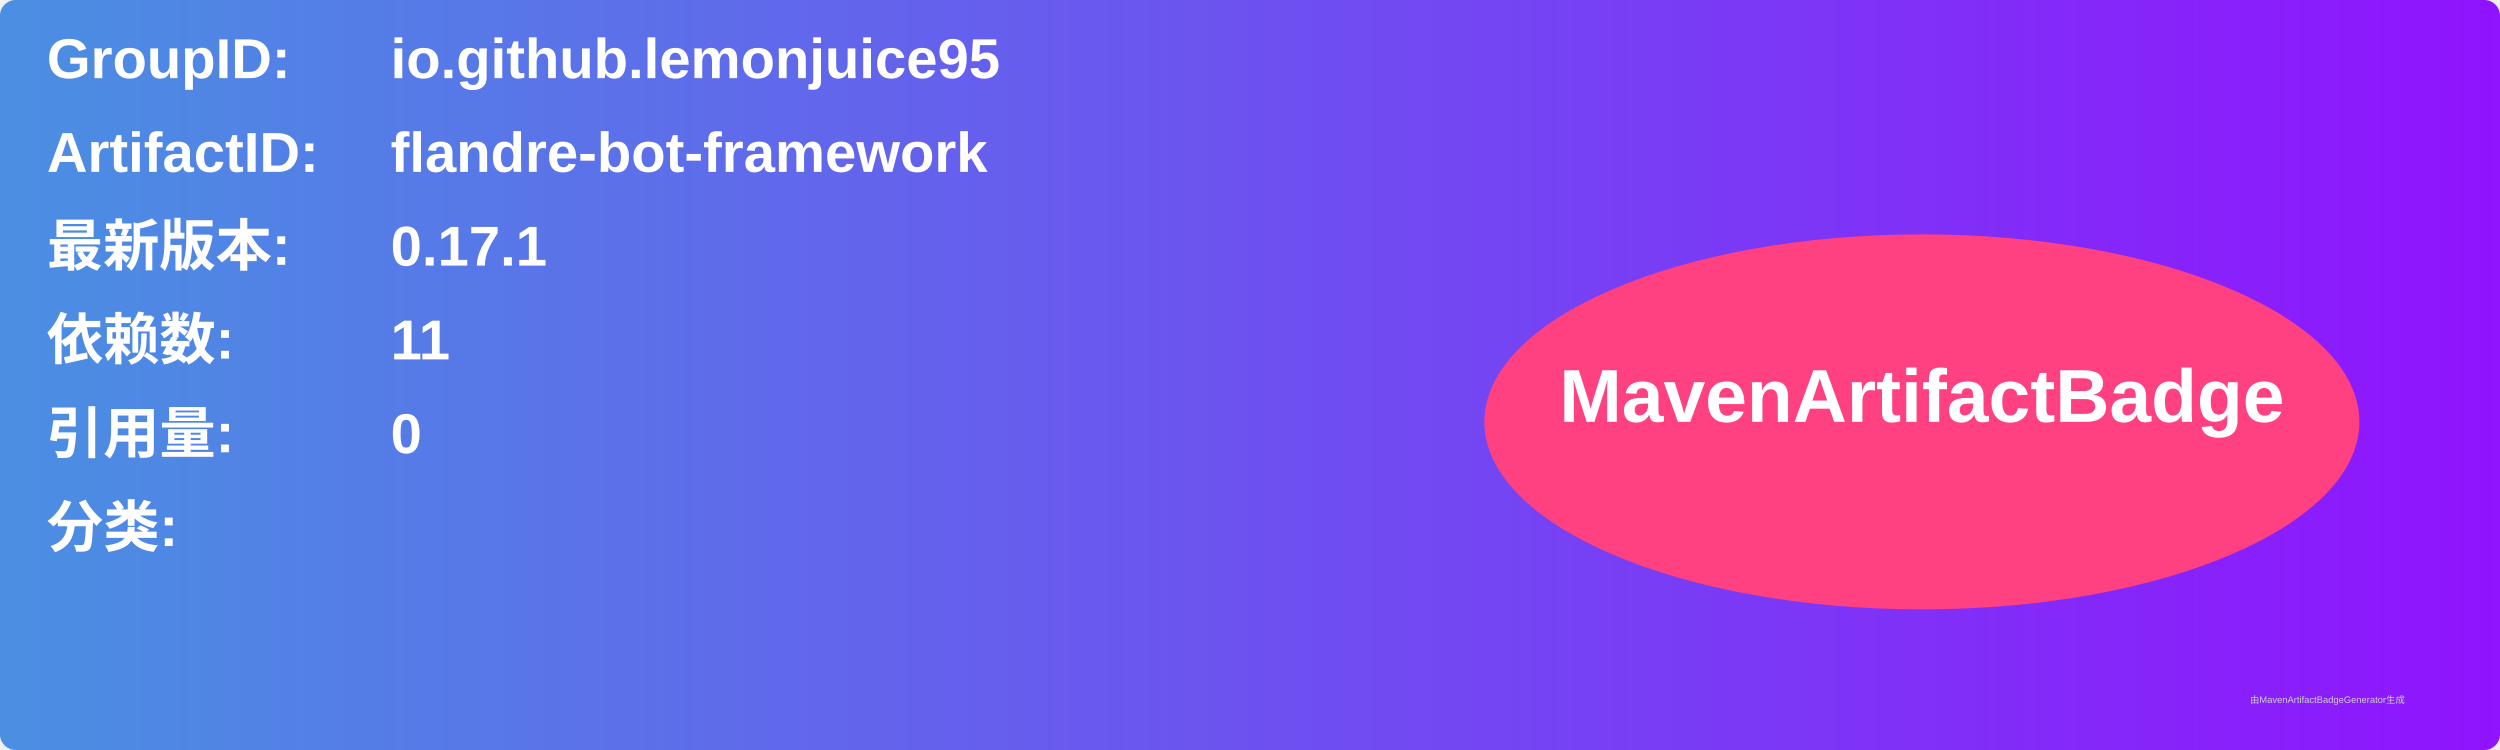
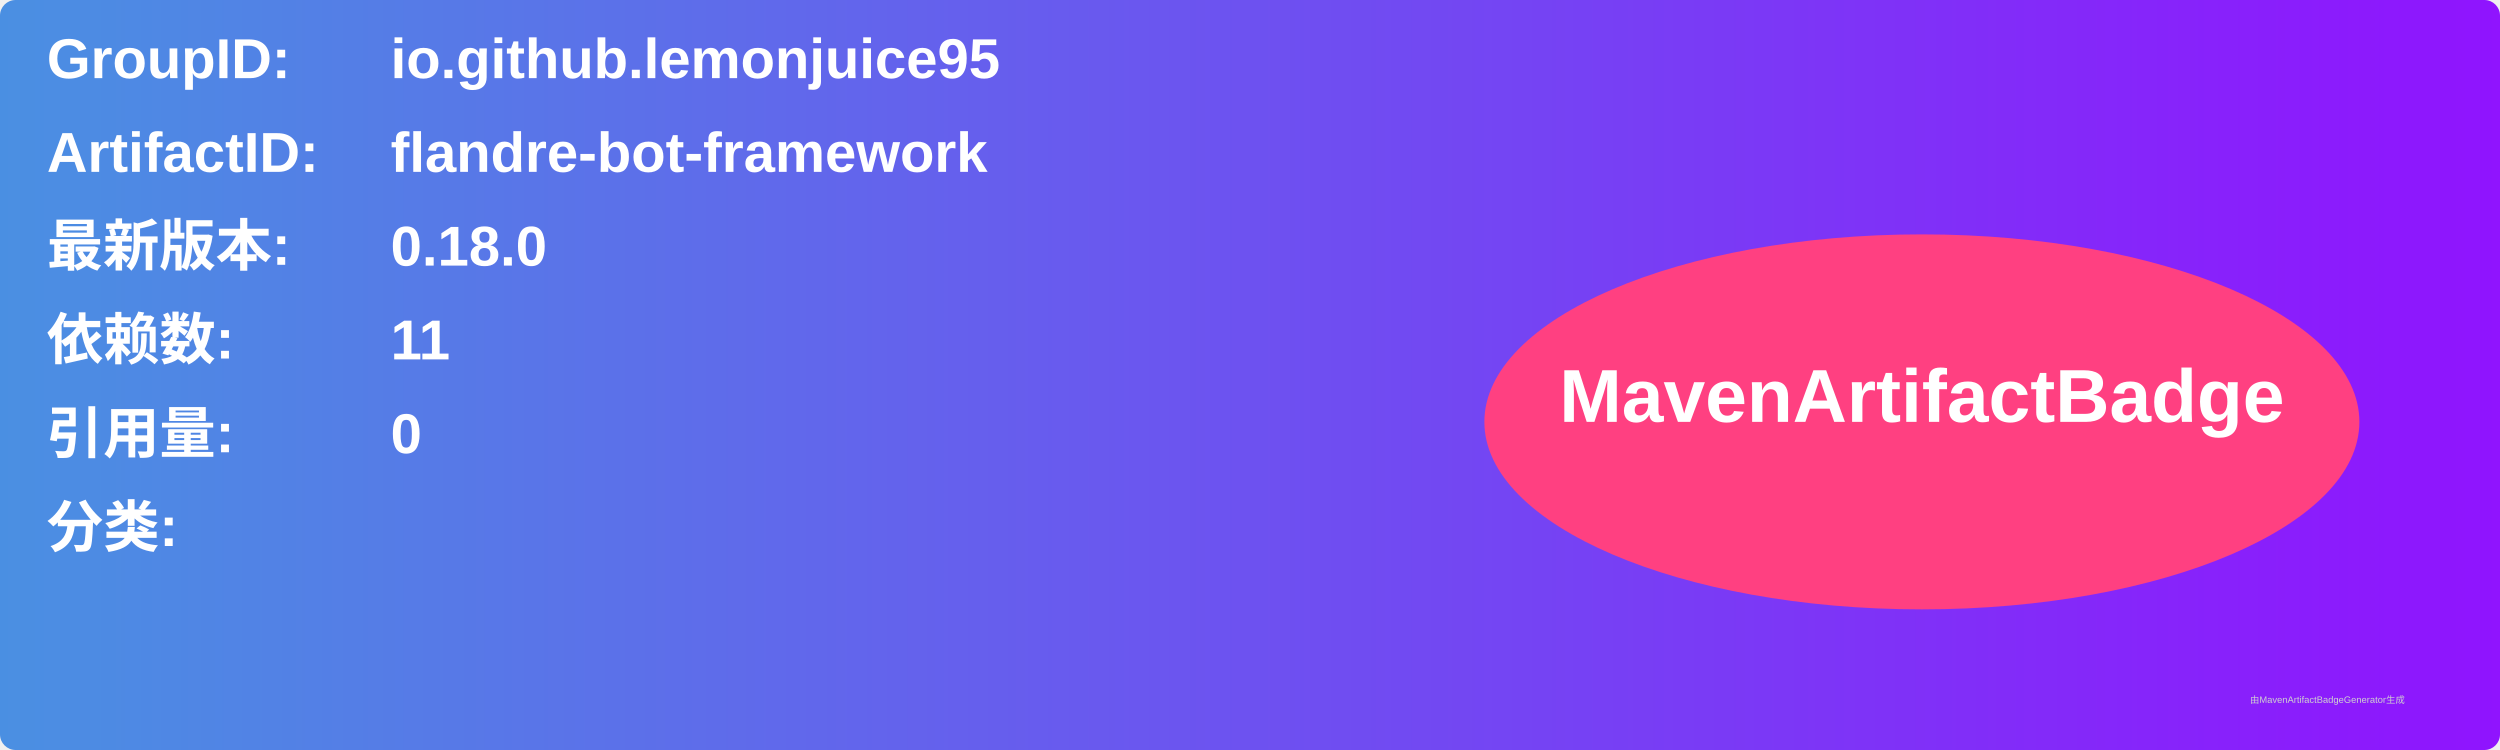
<svg xmlns="http://www.w3.org/2000/svg" width="800" height="240" viewBox="0 0 800 240">
  <linearGradient id="grad" x1="0%" y1="0%" x2="100%" y2="0%">
    <stop offset="0%" stop-color="#4a90e2" />
    <stop offset="100%" stop-color="#9013fe" />
  </linearGradient>
  <rect width="100%" height="100%" rx="5" ry="5" fill="url(#grad)" />
  <g transform="translate(15, 15)">
    <text x="0" y="10" font-family="Arial" font-size="18" fill="white" font-weight="bold" width="260">GroupID:</text>
    <text x="110" y="10" font-family="Arial" font-size="18" fill="white" font-weight="bold" width="460">io.github.lemonjuice95</text>
    <text x="0" y="40" font-family="Arial" font-size="18" fill="white" font-weight="bold" width="260">ArtifactID:</text>
    <text x="110" y="40" font-family="Arial" font-size="18" fill="white" font-weight="bold" width="460">flandre-bot-framework</text>
    <text x="0" y="70" font-family="Arial" font-size="18" fill="white" font-weight="bold">最新版本:</text>
    <text x="110" y="70" font-family="Arial" font-size="18" fill="white" font-weight="bold">
-       <tspan font-weight="bold">0.17.1</tspan>
+       <tspan font-weight="bold">0.18.0</tspan>
    </text>
    <text x="0" y="100" font-family="Arial" font-size="18" fill="white" font-weight="bold">依赖数: </text>
    <text x="110" y="100" font-family="Arial" font-size="18" fill="white">
      <tspan font-weight="bold">11</tspan>
    </text>
    <text x="0" y="130" font-family="Arial" font-size="18" fill="white" font-weight="bold">引用量: </text>
    <text x="110" y="130" font-family="Arial" font-size="18" fill="white">
      <tspan font-weight="bold">0</tspan>
    </text>
    <text x="0" y="160" font-family="Arial" font-size="18" fill="white" font-weight="bold">分类:</text>
    <text x="10" y="190" font-family="Arial" font-size="10" fill="white">
      <tspan font-weight="bold" />
    </text>
    <ellipse cx="600" cy="120" rx="140" ry="60" fill="#ff4081" />
    <text x="600" y="120" text-anchor="middle" font-family="Arial" font-size="24" fill="white" font-weight="bold">MavenArtifactBadge</text>
  </g>
  <text x="720" y="225" font-family="Arial" font-size="3" fill="#d0d0d0">由MavenArtifactBadgeGenerator生成</text>
</svg>
